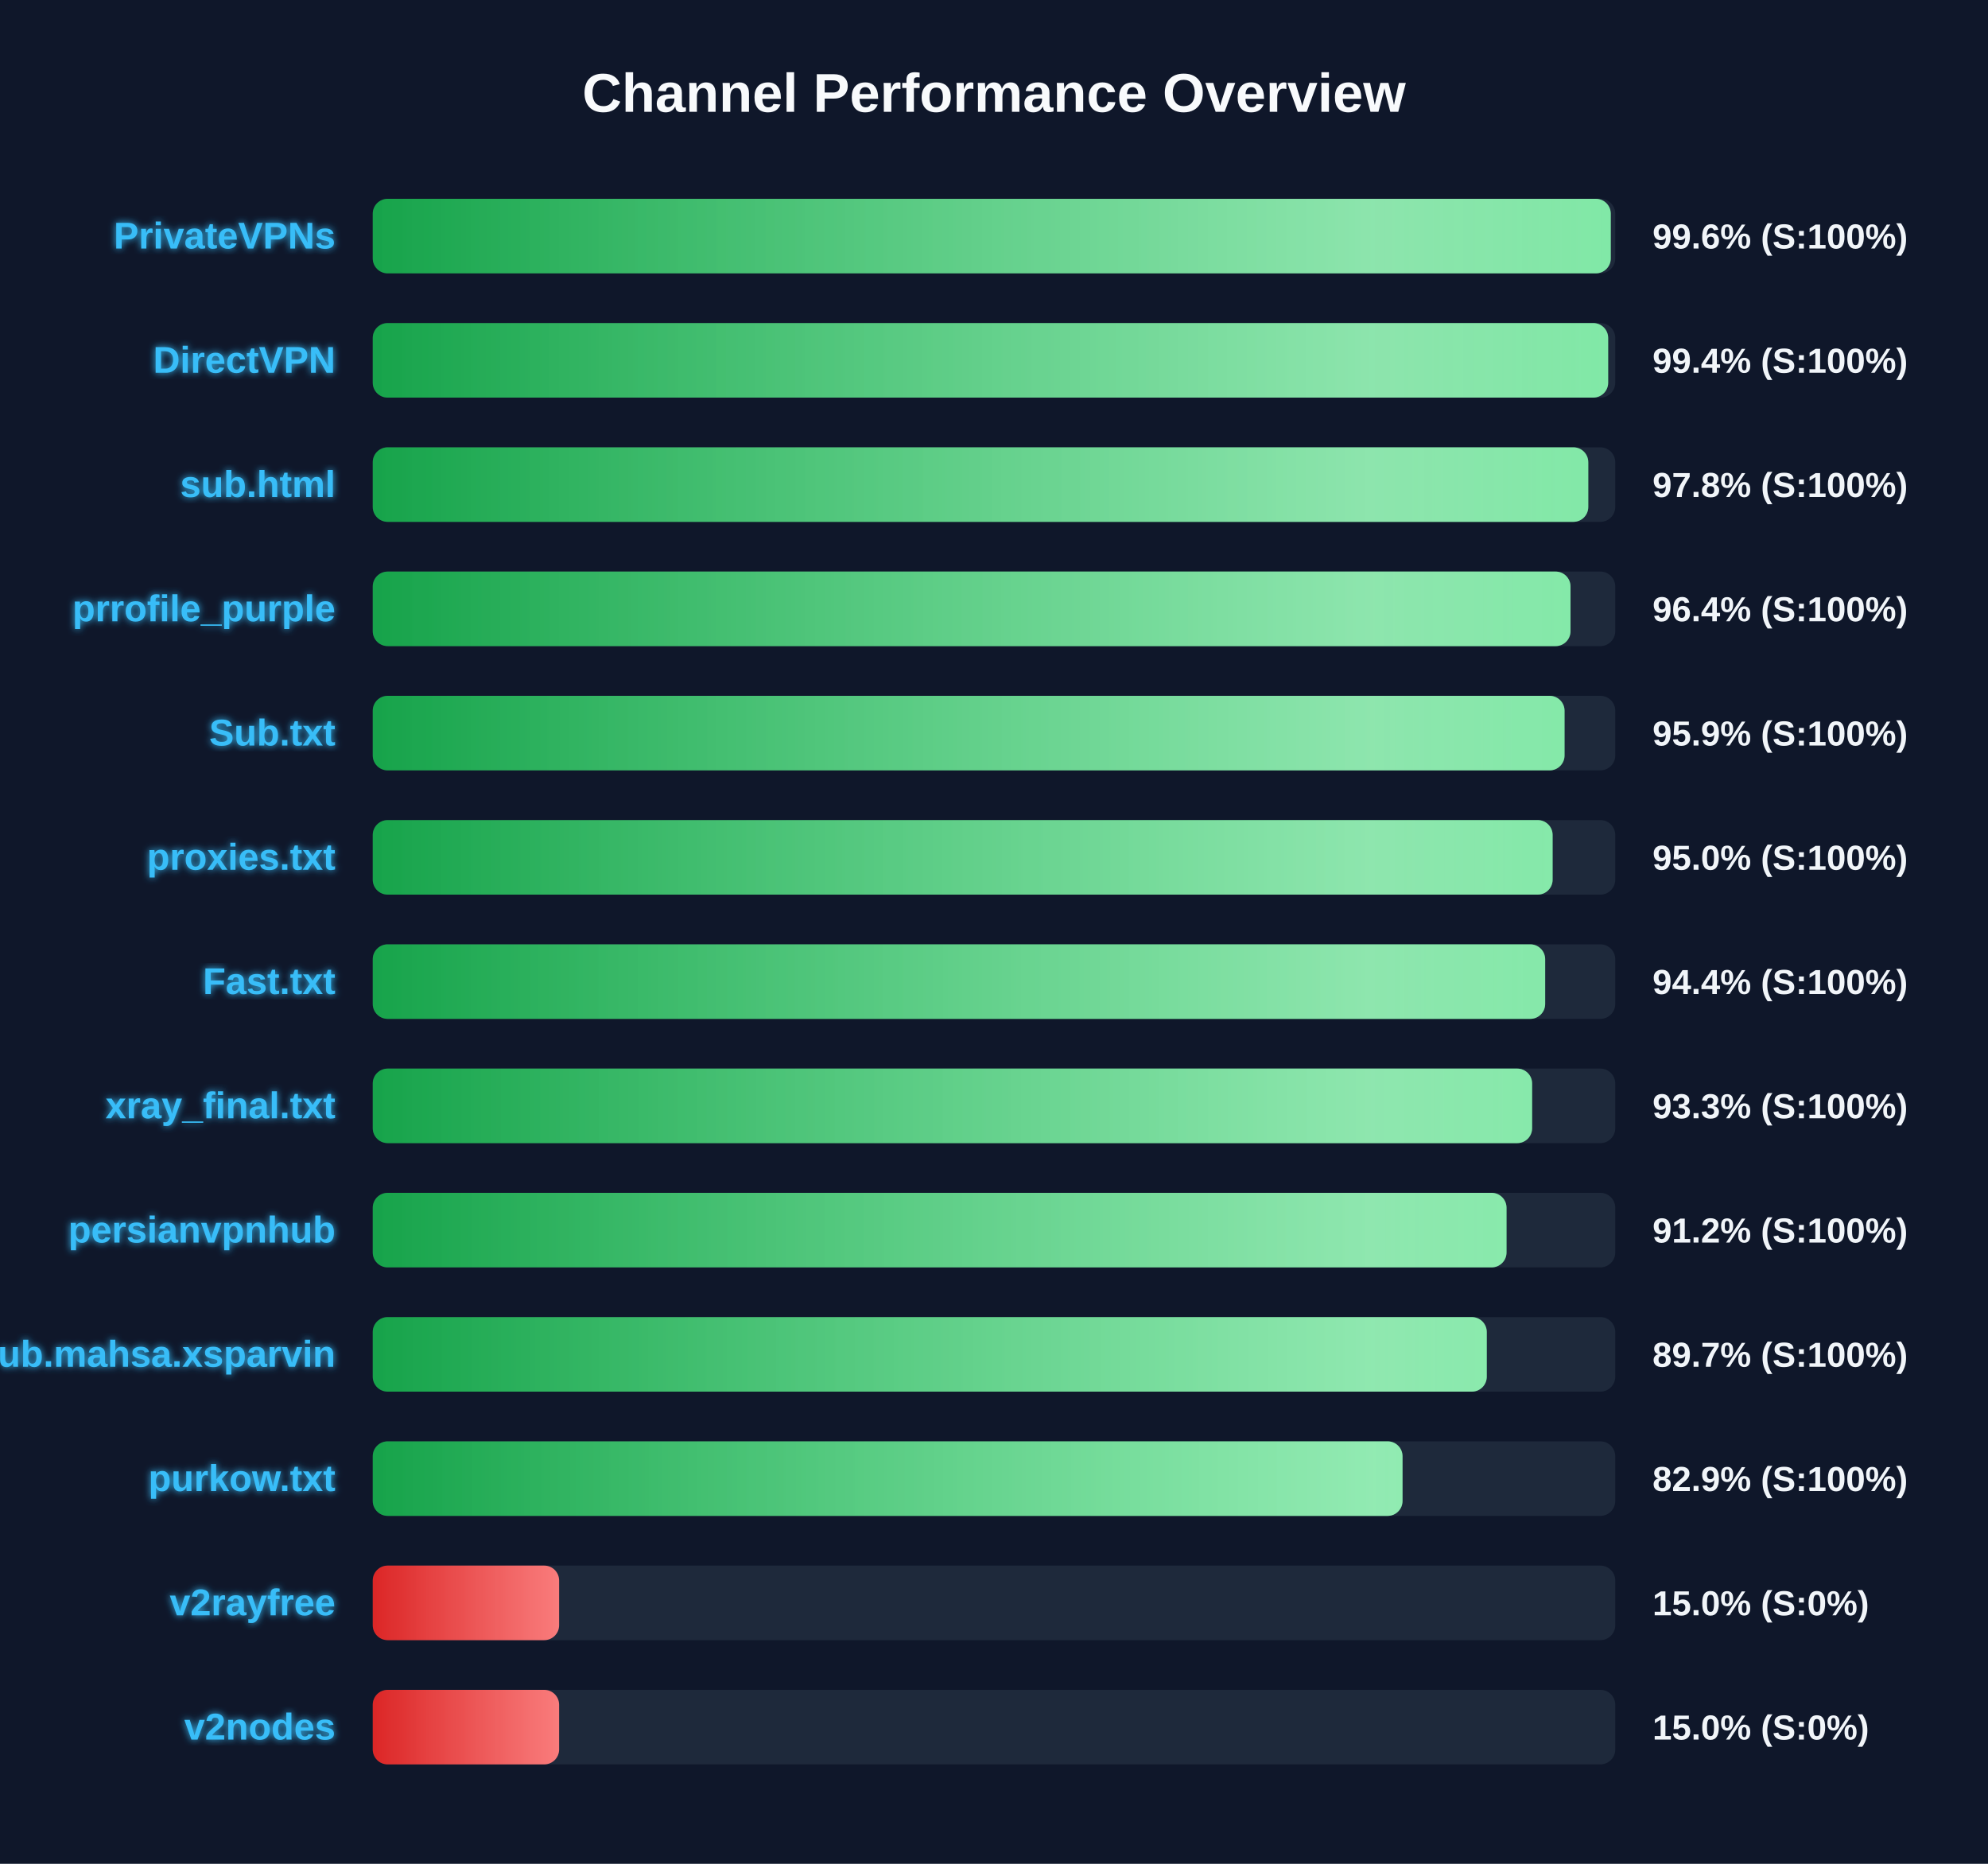
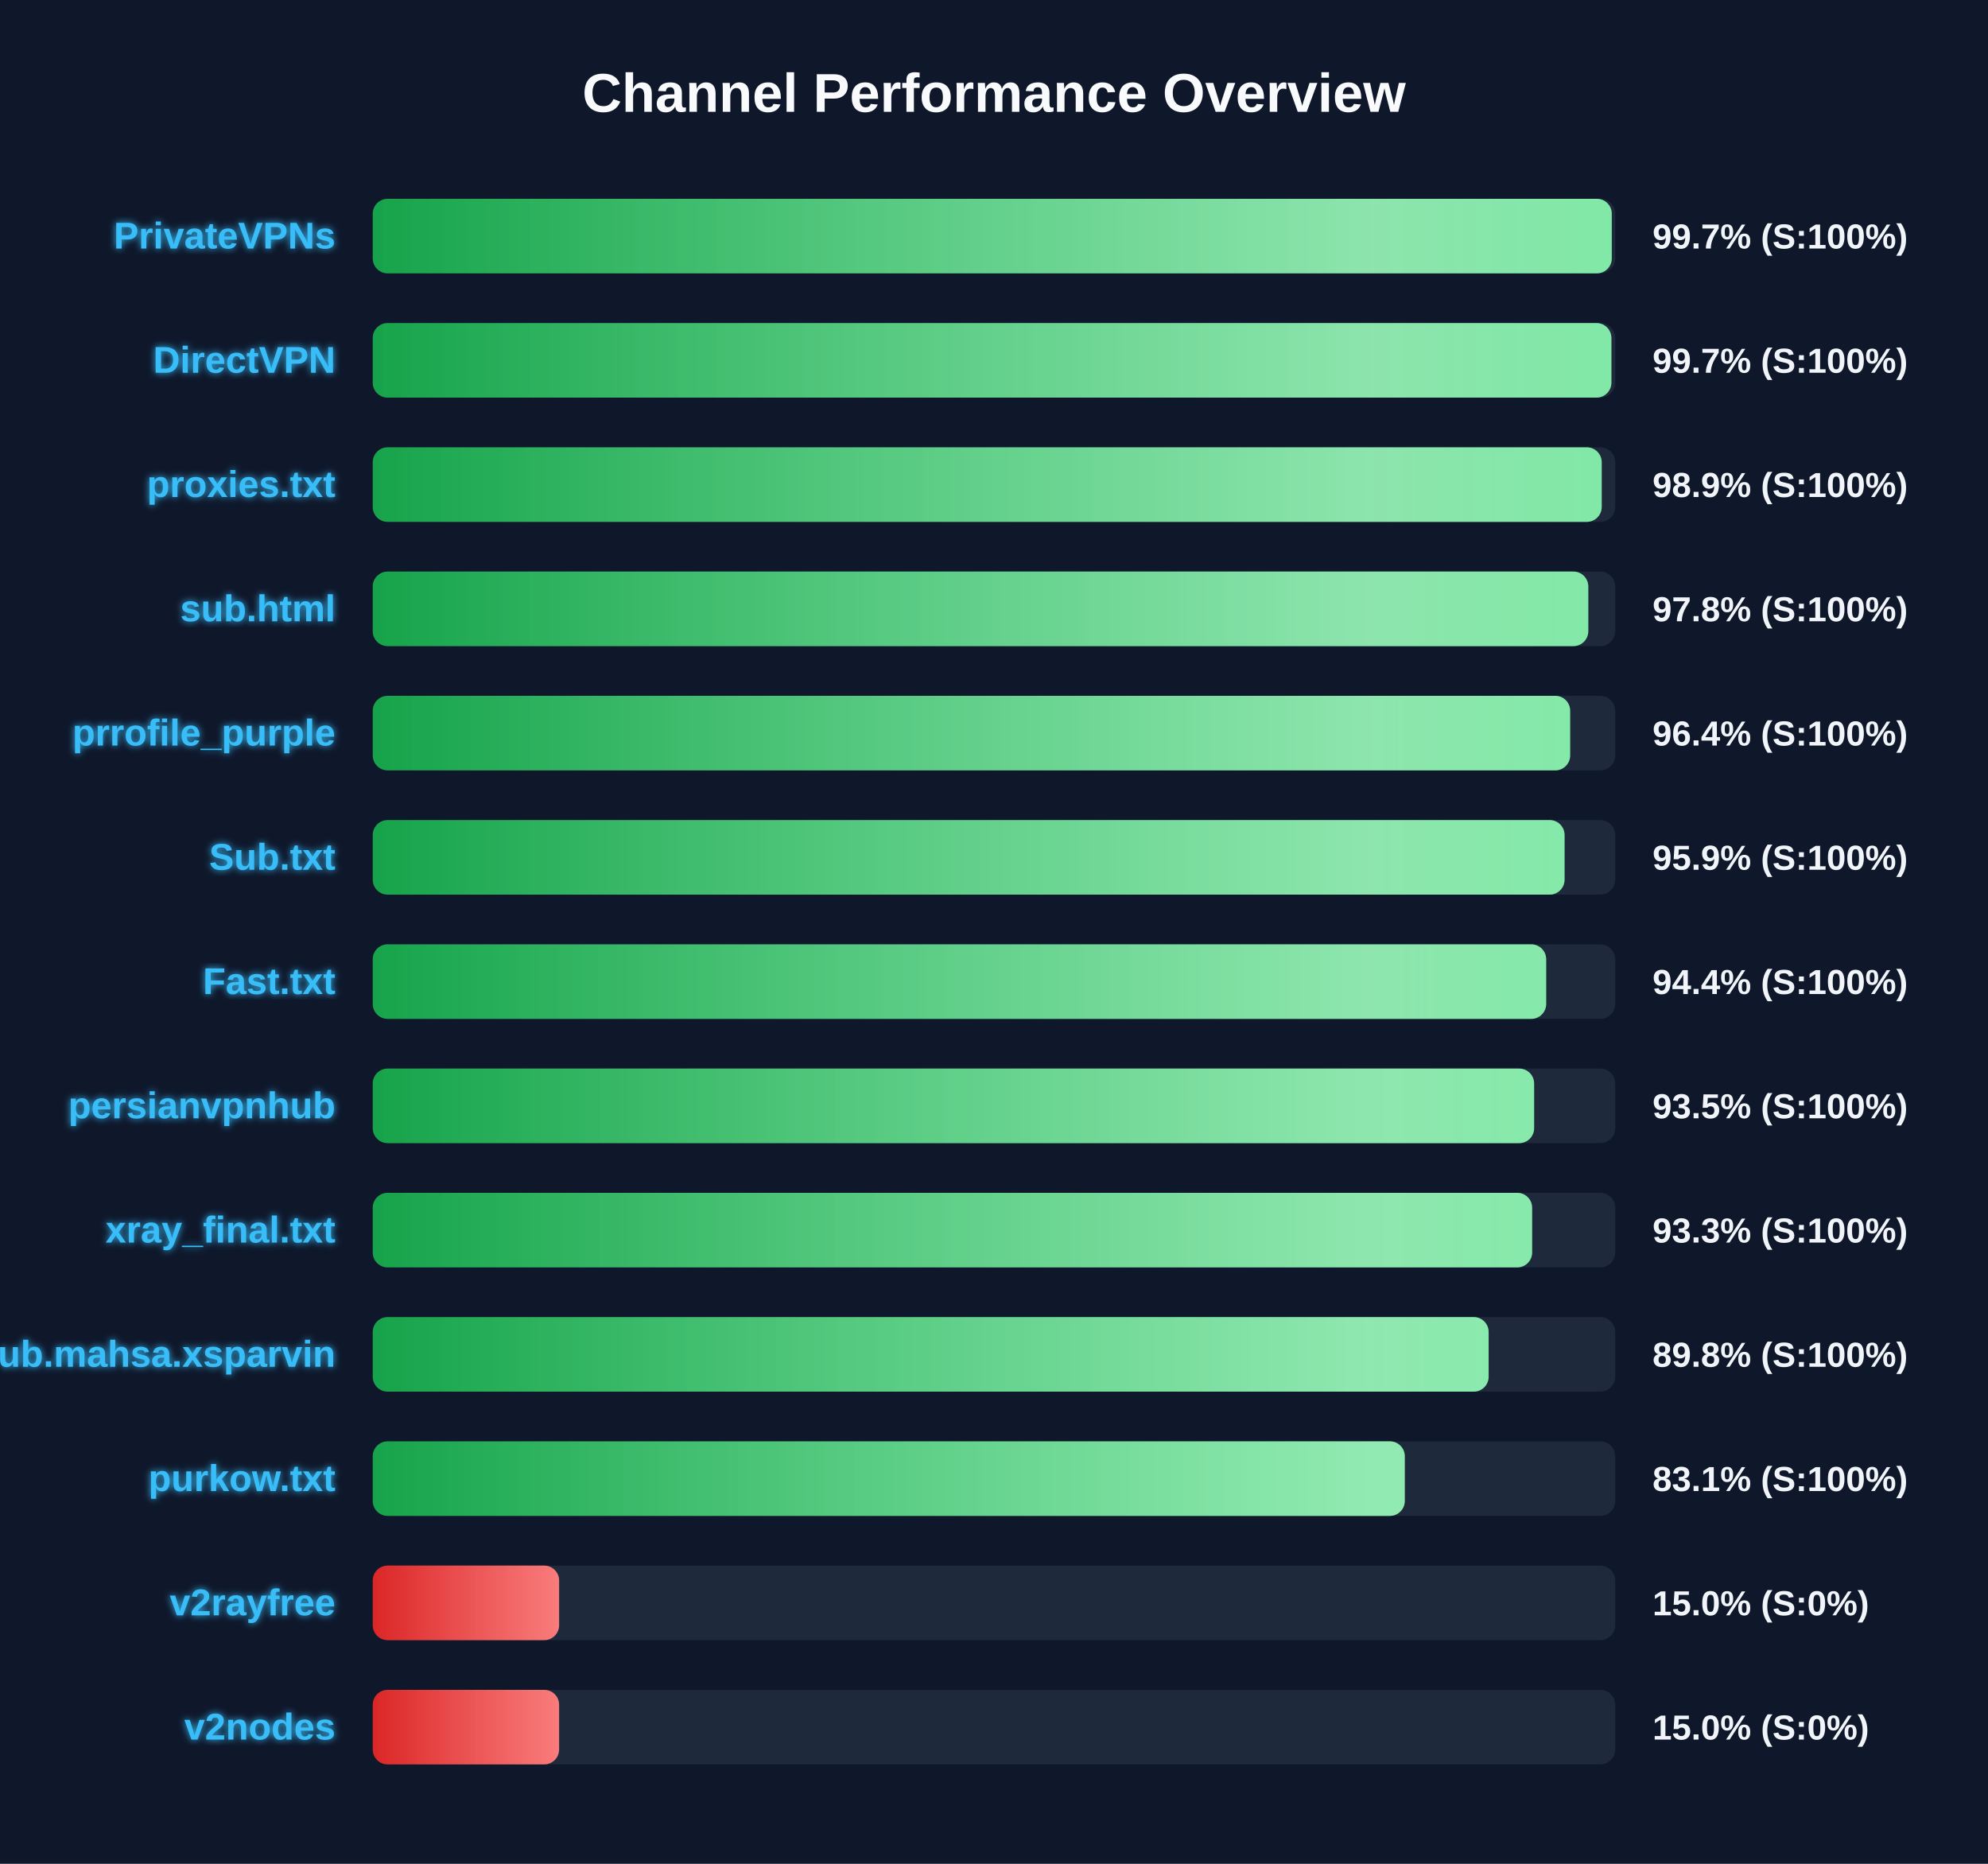
<svg xmlns="http://www.w3.org/2000/svg" width="800" height="750" version="1.1">
  <defs>
    <linearGradient id="grad-green" x1="0%" y1="0%" x2="100%" y2="0%">
      <stop offset="0%" stop-color="#16a34a" />
      <stop offset="100%" stop-color="#4ade80" />
    </linearGradient>
    <linearGradient id="grad-yellow" x1="0%" y1="0%" x2="100%" y2="0%">
      <stop offset="0%" stop-color="#ca8a04" />
      <stop offset="100%" stop-color="#fde047" />
    </linearGradient>
    <linearGradient id="grad-red" x1="0%" y1="0%" x2="100%" y2="0%">
      <stop offset="0%" stop-color="#dc2626" />
      <stop offset="100%" stop-color="#f87171" />
    </linearGradient>
    <linearGradient id="shimmer" x1="0%" y1="0%" x2="100%" y2="0%">
      <stop offset="0%" stop-color="rgba(255,255,255,0)" />
      <stop offset="50%" stop-color="rgba(255,255,255,0.4)" />
      <stop offset="100%" stop-color="rgba(255,255,255,0)" />
    </linearGradient>
    <filter id="glow" x="-20%" y="-20%" width="140%" height="140%">
      <feGaussianBlur stdDeviation="1.5" result="blur" />
      <feComposite in="SourceGraphic" in2="blur" operator="over" />
    </filter>
  </defs>
  <style>
        .bg-rect { fill: #0f172a; }
        .title { font: bold 22px 'Segoe UI', Arial, sans-serif; fill: #f8fafc; }
        .row { font: bold 15px 'Segoe UI', Arial, sans-serif; fill: #38bdf8; filter: url(#glow); }
        .score { font: bold 14px 'Segoe UI', Arial, sans-serif; fill: #f1f5f9; }
        @keyframes shimmer-anim {
            0% { transform: translateX(-100%); }
            100% { transform: translateX(200%); }
        }
        .shimmer-rect {
            animation: shimmer-anim 2.5s infinite linear;
        }
    </style>
  <rect width="100%" height="100%" class="bg-rect" />
  <text x="400" y="45" text-anchor="middle" class="title">Channel Performance Overview</text>
  <rect x="150" y="80" width="500" height="30" fill="#1e293b" rx="6" />
  <clipPath id="clip-0">
-     <rect x="150" y="80" width="498.2" height="30" rx="6" />
+     <rect x="150" y="80" width="498.6" height="30" rx="6" />
  </clipPath>
-   <rect x="150" y="80" width="498.2" height="30" fill="url(#grad-green)" rx="6" />
+   <rect x="150" y="80" width="498.6" height="30" fill="url(#grad-green)" rx="6" />
  <g clip-path="url(#clip-0)">
    <rect x="150" y="80" width="100%" height="30" fill="url(#shimmer)" class="shimmer-rect" />
  </g>
  <text x="135" y="100" text-anchor="end" class="row">PrivateVPNs</text>
-   <text x="665" y="100" text-anchor="start" class="score">99.6% (S:100%)</text>
+   <text x="665" y="100" text-anchor="start" class="score">99.7% (S:100%)</text>
  <rect x="150" y="130" width="500" height="30" fill="#1e293b" rx="6" />
  <clipPath id="clip-1">
-     <rect x="150" y="130" width="497.15" height="30" rx="6" />
+     <rect x="150" y="130" width="498.45" height="30" rx="6" />
  </clipPath>
-   <rect x="150" y="130" width="497.15" height="30" fill="url(#grad-green)" rx="6" />
+   <rect x="150" y="130" width="498.45" height="30" fill="url(#grad-green)" rx="6" />
  <g clip-path="url(#clip-1)">
    <rect x="150" y="130" width="100%" height="30" fill="url(#shimmer)" class="shimmer-rect" />
  </g>
  <text x="135" y="150" text-anchor="end" class="row">DirectVPN</text>
-   <text x="665" y="150" text-anchor="start" class="score">99.4% (S:100%)</text>
+   <text x="665" y="150" text-anchor="start" class="score">99.7% (S:100%)</text>
  <rect x="150" y="180" width="500" height="30" fill="#1e293b" rx="6" />
  <clipPath id="clip-2">
-     <rect x="150" y="180" width="489.15" height="30" rx="6" />
+     <rect x="150" y="180" width="494.55" height="30" rx="6" />
  </clipPath>
-   <rect x="150" y="180" width="489.15" height="30" fill="url(#grad-green)" rx="6" />
+   <rect x="150" y="180" width="494.55" height="30" fill="url(#grad-green)" rx="6" />
  <g clip-path="url(#clip-2)">
    <rect x="150" y="180" width="100%" height="30" fill="url(#shimmer)" class="shimmer-rect" />
  </g>
-   <text x="135" y="200" text-anchor="end" class="row">sub.html</text>
-   <text x="665" y="200" text-anchor="start" class="score">97.8% (S:100%)</text>
+   <text x="135" y="200" text-anchor="end" class="row">proxies.txt</text>
+   <text x="665" y="200" text-anchor="start" class="score">98.9% (S:100%)</text>
  <rect x="150" y="230" width="500" height="30" fill="#1e293b" rx="6" />
  <clipPath id="clip-3">
-     <rect x="150" y="230" width="482.0" height="30" rx="6" />
+     <rect x="150" y="230" width="489.15" height="30" rx="6" />
  </clipPath>
-   <rect x="150" y="230" width="482.0" height="30" fill="url(#grad-green)" rx="6" />
+   <rect x="150" y="230" width="489.15" height="30" fill="url(#grad-green)" rx="6" />
  <g clip-path="url(#clip-3)">
    <rect x="150" y="230" width="100%" height="30" fill="url(#shimmer)" class="shimmer-rect" />
  </g>
-   <text x="135" y="250" text-anchor="end" class="row">prrofile_purple</text>
-   <text x="665" y="250" text-anchor="start" class="score">96.4% (S:100%)</text>
+   <text x="135" y="250" text-anchor="end" class="row">sub.html</text>
+   <text x="665" y="250" text-anchor="start" class="score">97.8% (S:100%)</text>
  <rect x="150" y="280" width="500" height="30" fill="#1e293b" rx="6" />
  <clipPath id="clip-4">
-     <rect x="150" y="280" width="479.6" height="30" rx="6" />
+     <rect x="150" y="280" width="481.85" height="30" rx="6" />
  </clipPath>
-   <rect x="150" y="280" width="479.6" height="30" fill="url(#grad-green)" rx="6" />
+   <rect x="150" y="280" width="481.85" height="30" fill="url(#grad-green)" rx="6" />
  <g clip-path="url(#clip-4)">
    <rect x="150" y="280" width="100%" height="30" fill="url(#shimmer)" class="shimmer-rect" />
  </g>
-   <text x="135" y="300" text-anchor="end" class="row">Sub.txt</text>
-   <text x="665" y="300" text-anchor="start" class="score">95.9% (S:100%)</text>
+   <text x="135" y="300" text-anchor="end" class="row">prrofile_purple</text>
+   <text x="665" y="300" text-anchor="start" class="score">96.4% (S:100%)</text>
  <rect x="150" y="330" width="500" height="30" fill="#1e293b" rx="6" />
  <clipPath id="clip-5">
-     <rect x="150" y="330" width="474.8" height="30" rx="6" />
+     <rect x="150" y="330" width="479.6" height="30" rx="6" />
  </clipPath>
-   <rect x="150" y="330" width="474.8" height="30" fill="url(#grad-green)" rx="6" />
+   <rect x="150" y="330" width="479.6" height="30" fill="url(#grad-green)" rx="6" />
  <g clip-path="url(#clip-5)">
    <rect x="150" y="330" width="100%" height="30" fill="url(#shimmer)" class="shimmer-rect" />
  </g>
-   <text x="135" y="350" text-anchor="end" class="row">proxies.txt</text>
-   <text x="665" y="350" text-anchor="start" class="score">95.0% (S:100%)</text>
+   <text x="135" y="350" text-anchor="end" class="row">Sub.txt</text>
+   <text x="665" y="350" text-anchor="start" class="score">95.9% (S:100%)</text>
  <rect x="150" y="380" width="500" height="30" fill="#1e293b" rx="6" />
  <clipPath id="clip-6">
-     <rect x="150" y="380" width="471.8" height="30" rx="6" />
+     <rect x="150" y="380" width="472.2" height="30" rx="6" />
  </clipPath>
-   <rect x="150" y="380" width="471.8" height="30" fill="url(#grad-green)" rx="6" />
+   <rect x="150" y="380" width="472.2" height="30" fill="url(#grad-green)" rx="6" />
  <g clip-path="url(#clip-6)">
    <rect x="150" y="380" width="100%" height="30" fill="url(#shimmer)" class="shimmer-rect" />
  </g>
  <text x="135" y="400" text-anchor="end" class="row">Fast.txt</text>
  <text x="665" y="400" text-anchor="start" class="score">94.4% (S:100%)</text>
  <rect x="150" y="430" width="500" height="30" fill="#1e293b" rx="6" />
  <clipPath id="clip-7">
-     <rect x="150" y="430" width="466.55" height="30" rx="6" />
+     <rect x="150" y="430" width="467.35" height="30" rx="6" />
  </clipPath>
-   <rect x="150" y="430" width="466.55" height="30" fill="url(#grad-green)" rx="6" />
+   <rect x="150" y="430" width="467.35" height="30" fill="url(#grad-green)" rx="6" />
  <g clip-path="url(#clip-7)">
    <rect x="150" y="430" width="100%" height="30" fill="url(#shimmer)" class="shimmer-rect" />
  </g>
-   <text x="135" y="450" text-anchor="end" class="row">xray_final.txt</text>
-   <text x="665" y="450" text-anchor="start" class="score">93.3% (S:100%)</text>
+   <text x="135" y="450" text-anchor="end" class="row">persianvpnhub</text>
+   <text x="665" y="450" text-anchor="start" class="score">93.5% (S:100%)</text>
  <rect x="150" y="480" width="500" height="30" fill="#1e293b" rx="6" />
  <clipPath id="clip-8">
-     <rect x="150" y="480" width="456.25" height="30" rx="6" />
+     <rect x="150" y="480" width="466.55" height="30" rx="6" />
  </clipPath>
-   <rect x="150" y="480" width="456.25" height="30" fill="url(#grad-green)" rx="6" />
+   <rect x="150" y="480" width="466.55" height="30" fill="url(#grad-green)" rx="6" />
  <g clip-path="url(#clip-8)">
    <rect x="150" y="480" width="100%" height="30" fill="url(#shimmer)" class="shimmer-rect" />
  </g>
-   <text x="135" y="500" text-anchor="end" class="row">persianvpnhub</text>
-   <text x="665" y="500" text-anchor="start" class="score">91.2% (S:100%)</text>
+   <text x="135" y="500" text-anchor="end" class="row">xray_final.txt</text>
+   <text x="665" y="500" text-anchor="start" class="score">93.3% (S:100%)</text>
  <rect x="150" y="530" width="500" height="30" fill="#1e293b" rx="6" />
  <clipPath id="clip-9">
-     <rect x="150" y="530" width="448.3" height="30" rx="6" />
+     <rect x="150" y="530" width="449.05" height="30" rx="6" />
  </clipPath>
-   <rect x="150" y="530" width="448.3" height="30" fill="url(#grad-green)" rx="6" />
+   <rect x="150" y="530" width="449.05" height="30" fill="url(#grad-green)" rx="6" />
  <g clip-path="url(#clip-9)">
    <rect x="150" y="530" width="100%" height="30" fill="url(#shimmer)" class="shimmer-rect" />
  </g>
  <text x="135" y="550" text-anchor="end" class="row">Sub.mahsa.xsparvin</text>
-   <text x="665" y="550" text-anchor="start" class="score">89.7% (S:100%)</text>
+   <text x="665" y="550" text-anchor="start" class="score">89.8% (S:100%)</text>
  <rect x="150" y="580" width="500" height="30" fill="#1e293b" rx="6" />
  <clipPath id="clip-10">
-     <rect x="150" y="580" width="414.4" height="30" rx="6" />
+     <rect x="150" y="580" width="415.3" height="30" rx="6" />
  </clipPath>
-   <rect x="150" y="580" width="414.4" height="30" fill="url(#grad-green)" rx="6" />
+   <rect x="150" y="580" width="415.3" height="30" fill="url(#grad-green)" rx="6" />
  <g clip-path="url(#clip-10)">
    <rect x="150" y="580" width="100%" height="30" fill="url(#shimmer)" class="shimmer-rect" />
  </g>
  <text x="135" y="600" text-anchor="end" class="row">purkow.txt</text>
-   <text x="665" y="600" text-anchor="start" class="score">82.9% (S:100%)</text>
+   <text x="665" y="600" text-anchor="start" class="score">83.1% (S:100%)</text>
  <rect x="150" y="630" width="500" height="30" fill="#1e293b" rx="6" />
  <clipPath id="clip-11">
    <rect x="150" y="630" width="75.0" height="30" rx="6" />
  </clipPath>
  <rect x="150" y="630" width="75.0" height="30" fill="url(#grad-red)" rx="6" />
  <g clip-path="url(#clip-11)">
    <rect x="150" y="630" width="100%" height="30" fill="url(#shimmer)" class="shimmer-rect" />
  </g>
  <text x="135" y="650" text-anchor="end" class="row">v2rayfree</text>
  <text x="665" y="650" text-anchor="start" class="score">15.0% (S:0%)</text>
  <rect x="150" y="680" width="500" height="30" fill="#1e293b" rx="6" />
  <clipPath id="clip-12">
    <rect x="150" y="680" width="75.0" height="30" rx="6" />
  </clipPath>
  <rect x="150" y="680" width="75.0" height="30" fill="url(#grad-red)" rx="6" />
  <g clip-path="url(#clip-12)">
    <rect x="150" y="680" width="100%" height="30" fill="url(#shimmer)" class="shimmer-rect" />
  </g>
  <text x="135" y="700" text-anchor="end" class="row">v2nodes</text>
  <text x="665" y="700" text-anchor="start" class="score">15.0% (S:0%)</text>
</svg>
